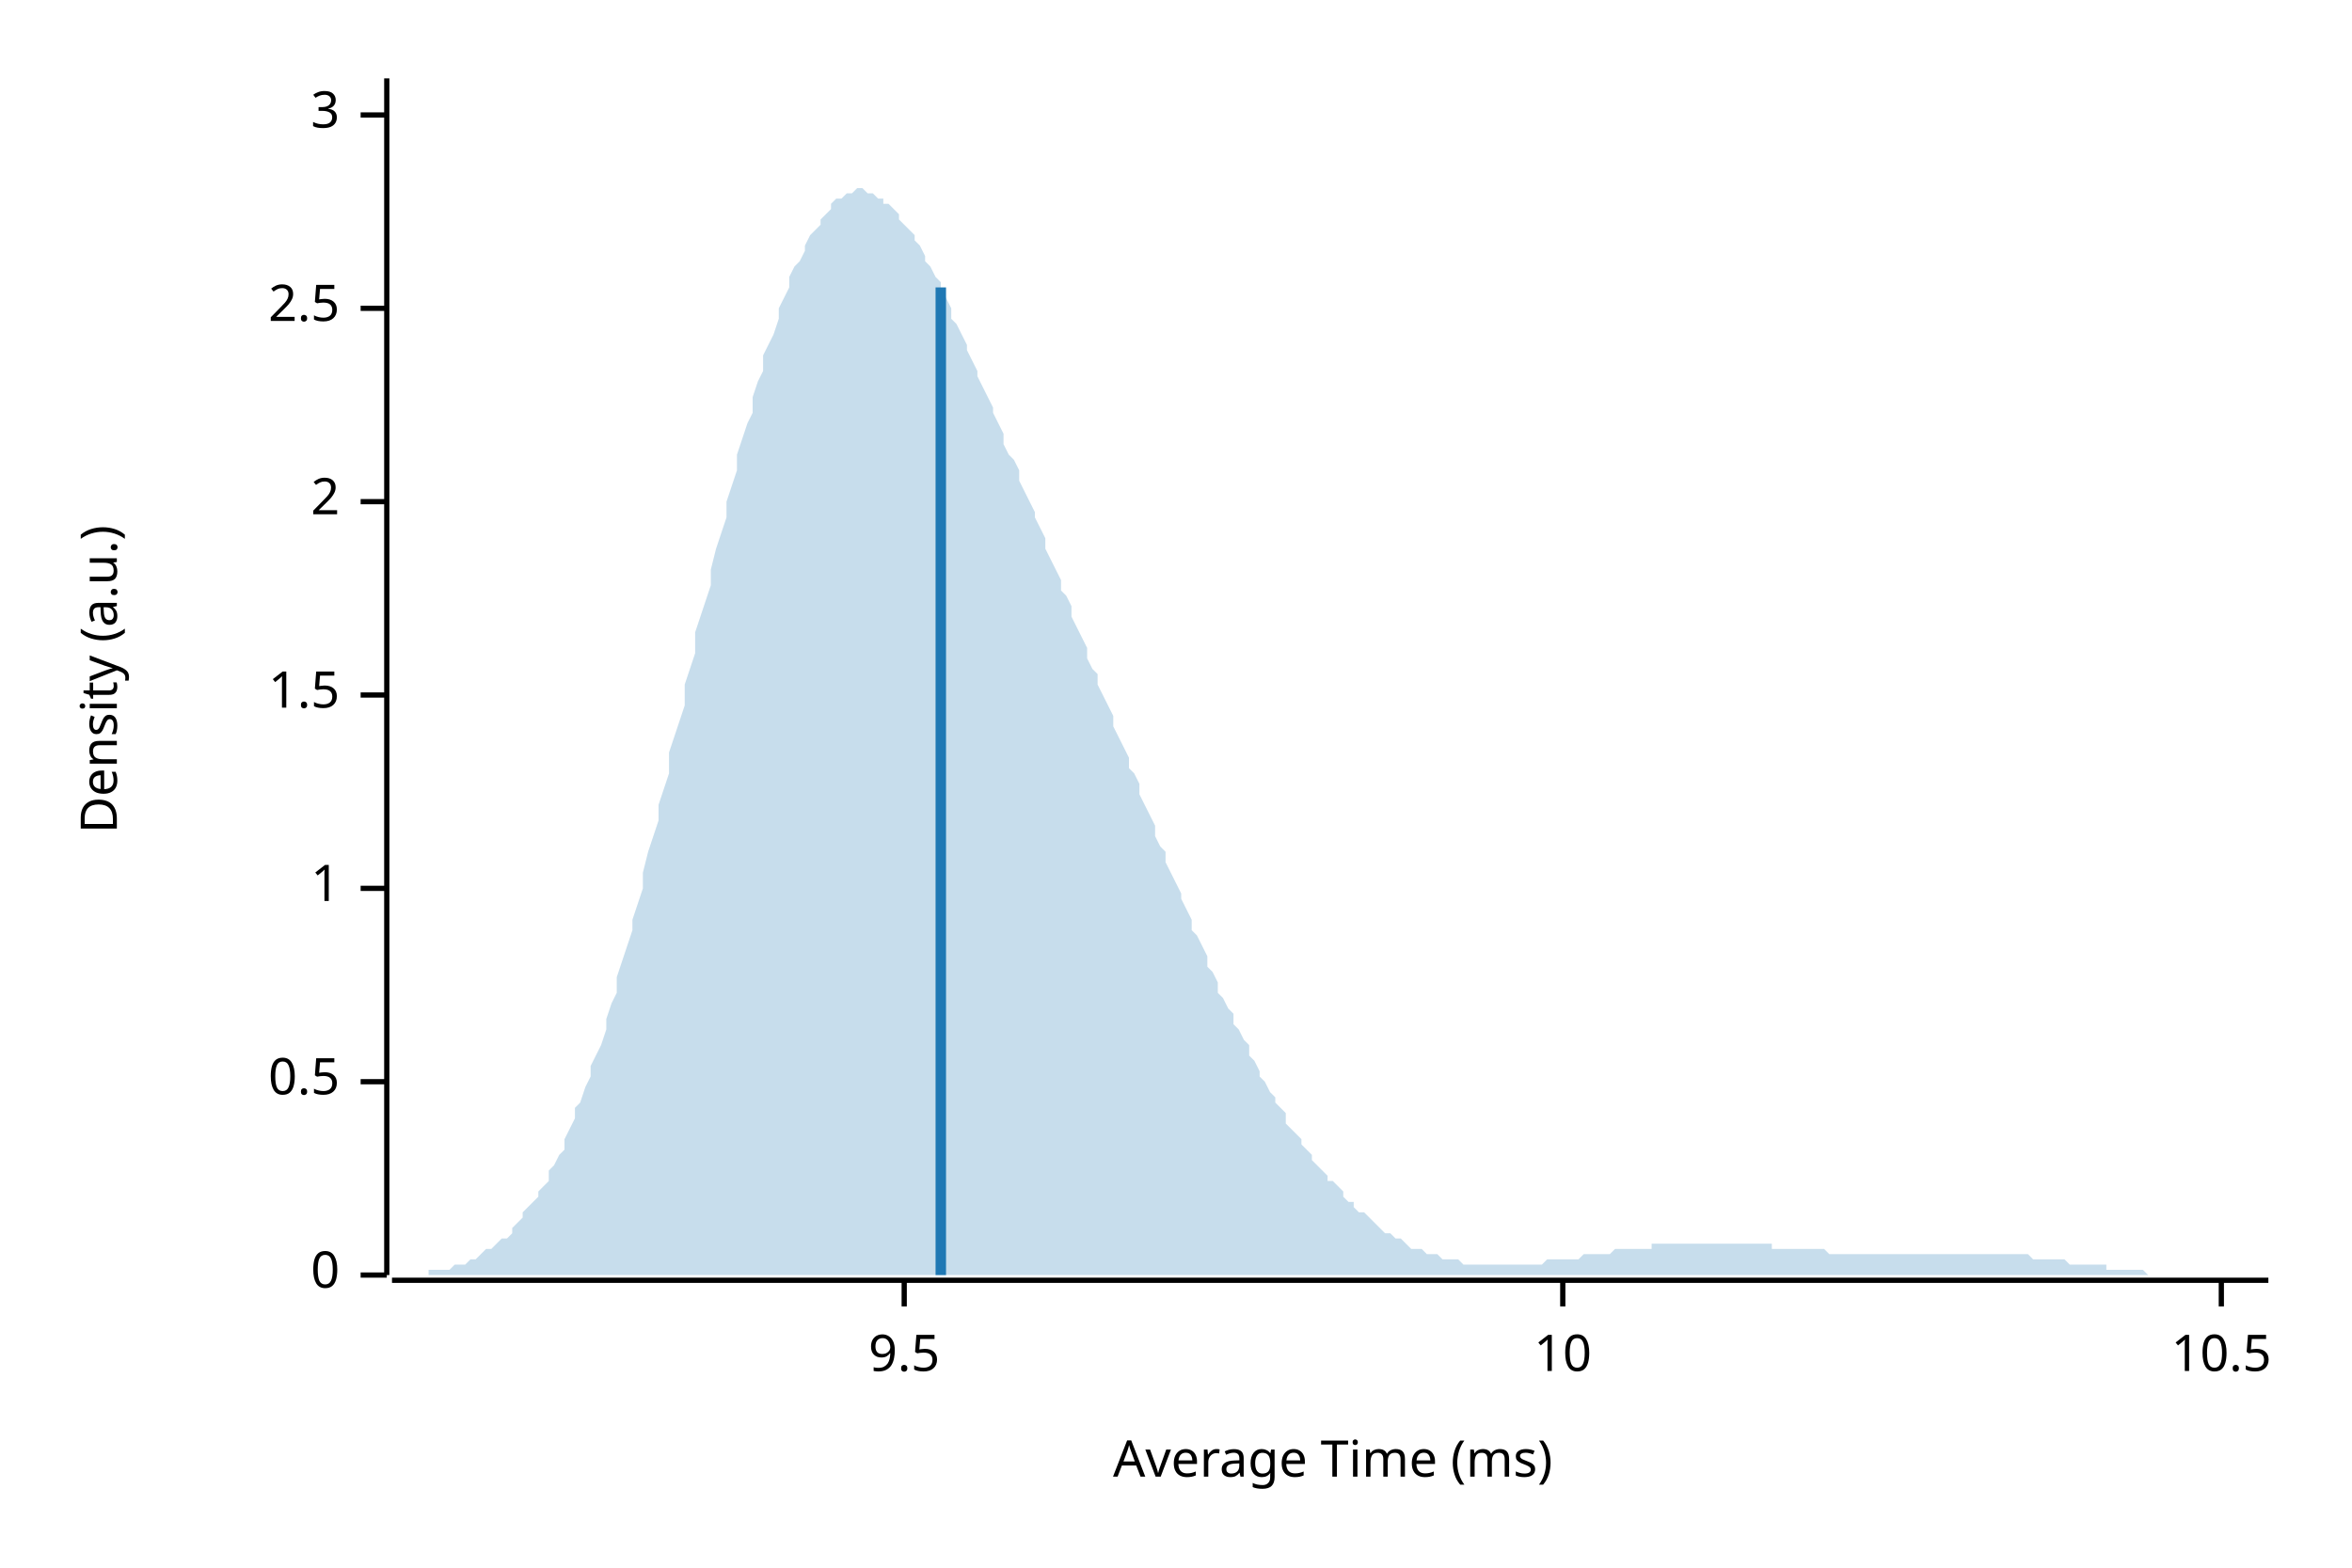
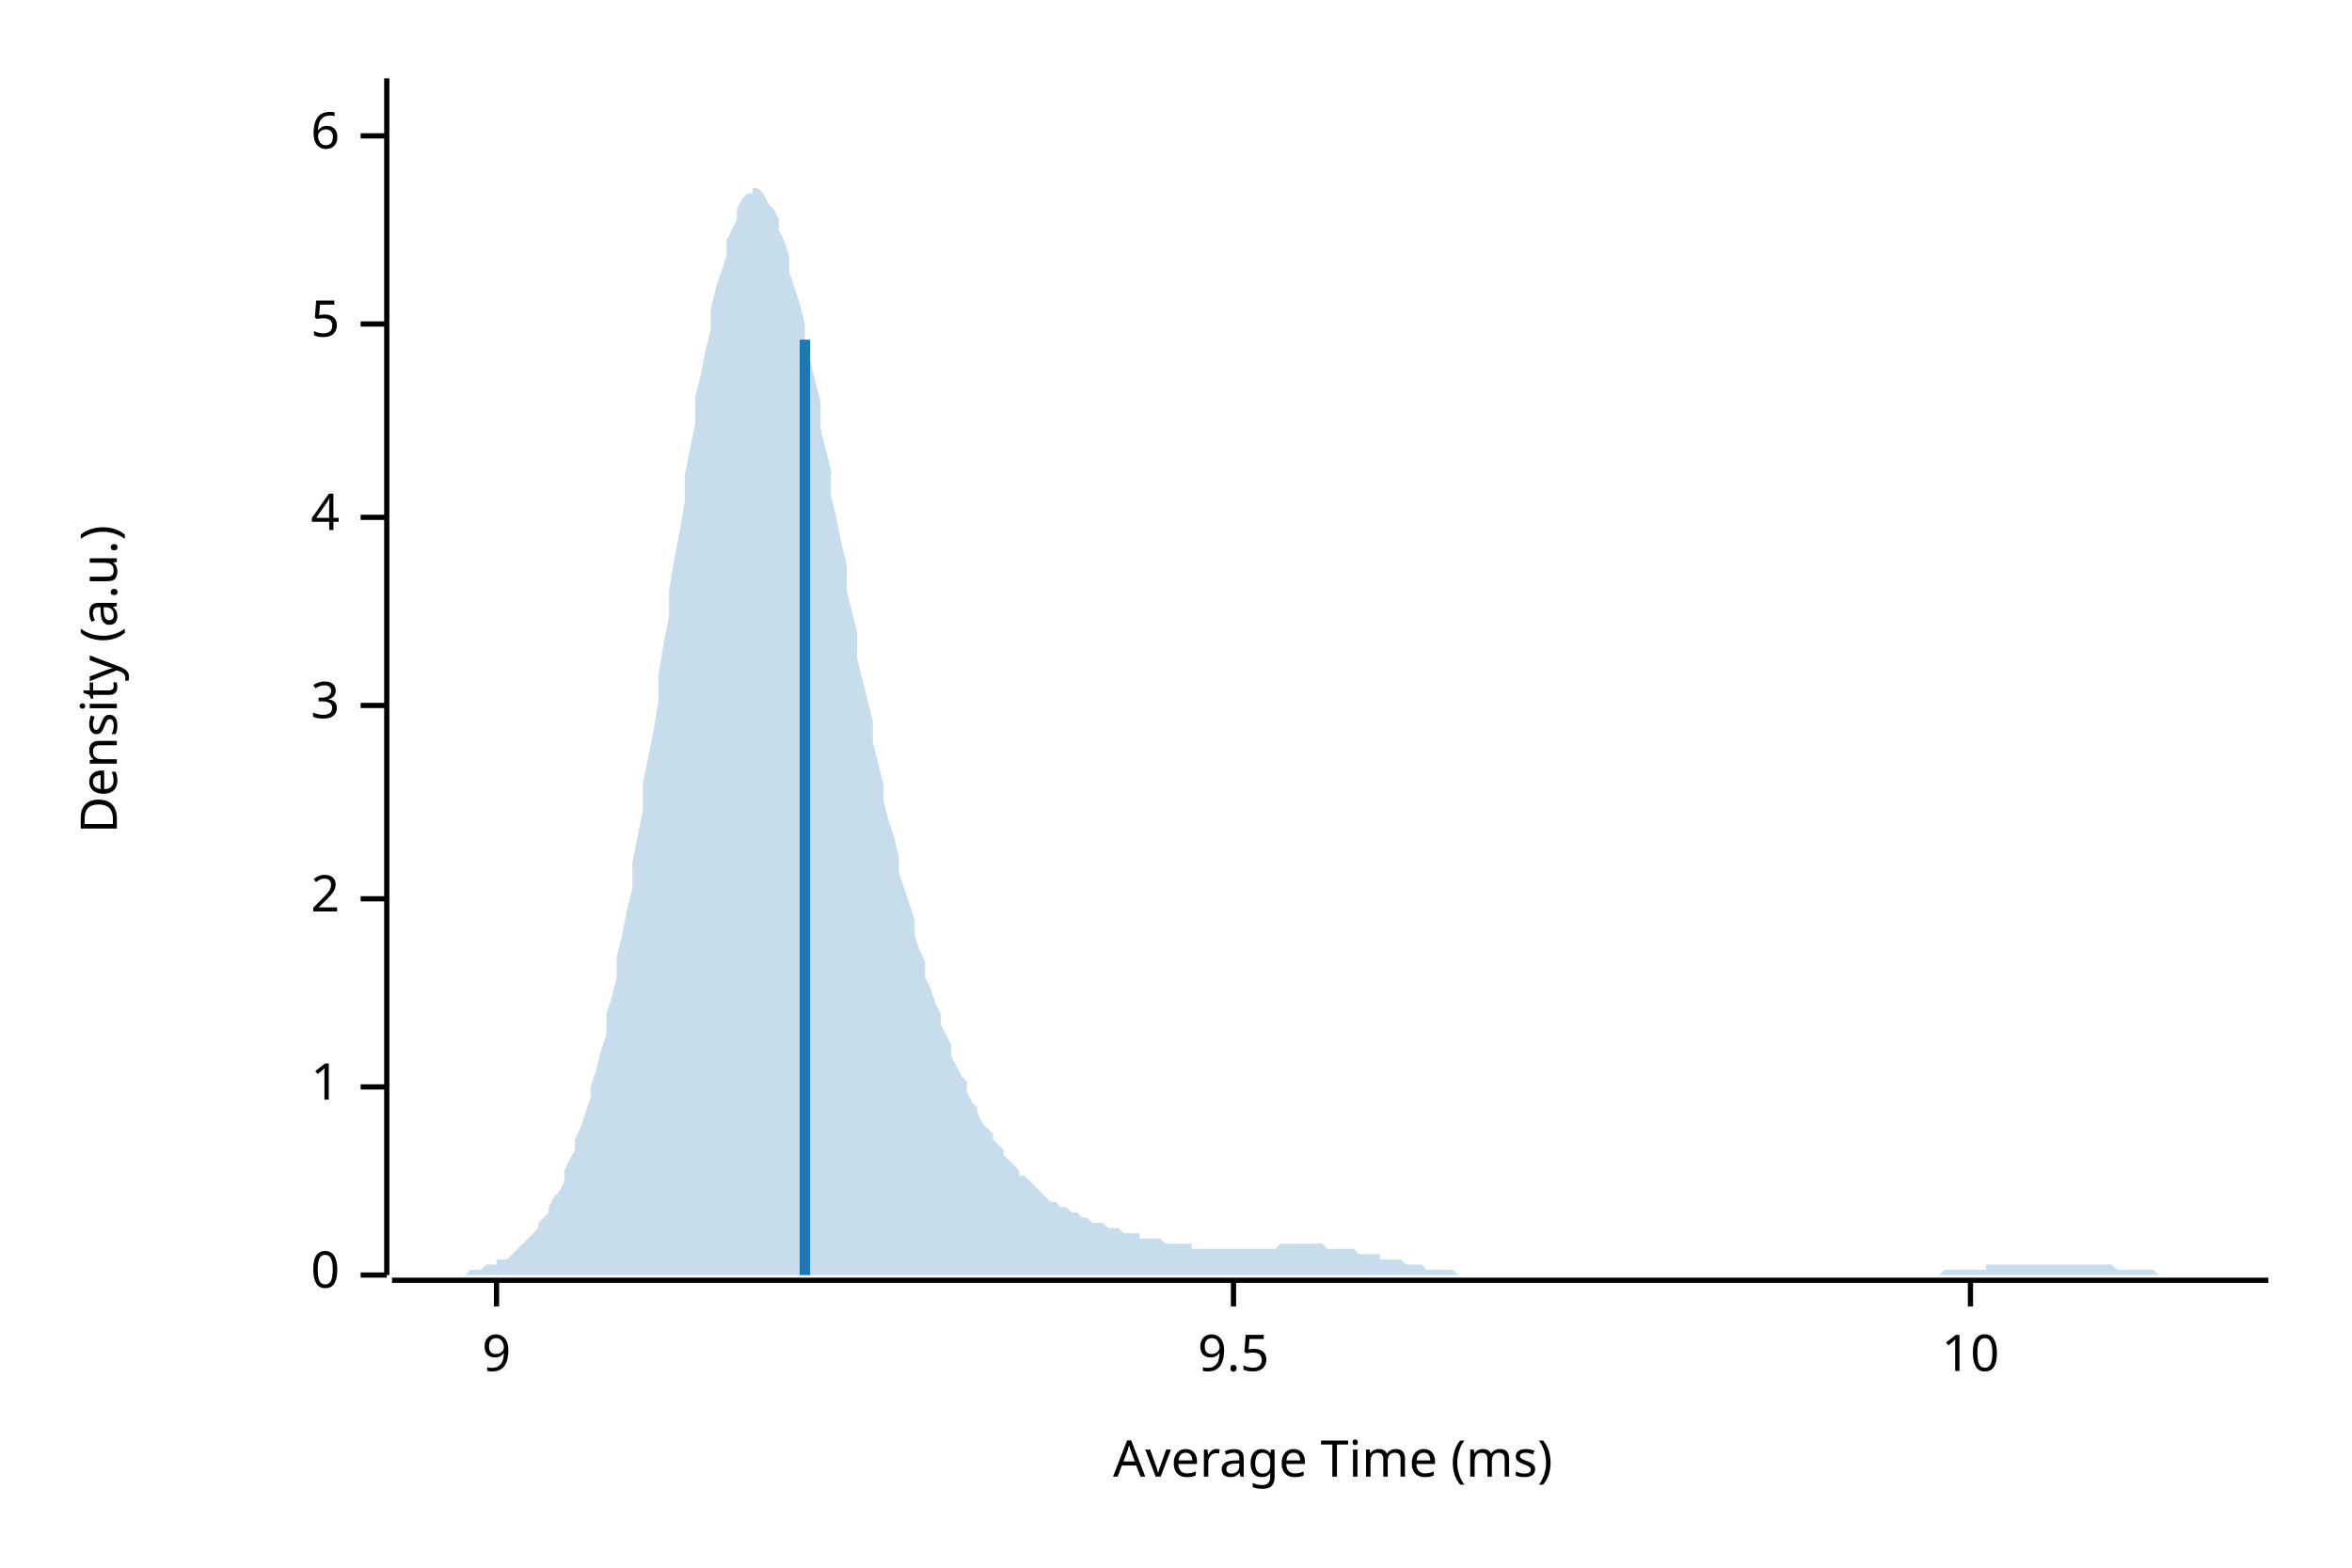
<svg xmlns="http://www.w3.org/2000/svg" width="450" height="300" viewBox="0 0 450 300">
  <text x="15" y="130" dy="0.76em" text-anchor="middle" font-family="sans-serif" font-size="9.677" opacity="1" fill="#000000" transform="rotate(270, 15, 130)">
Density (a.u.)
</text>
  <text x="255" y="285" dy="-0.5ex" text-anchor="middle" font-family="sans-serif" font-size="9.677" opacity="1" fill="#000000">
Average Time (ms)
</text>
  <polyline fill="none" opacity="1" stroke="#000000" stroke-width="1" points="74,15 74,244 " />
  <text x="65" y="244" dy="0.5ex" text-anchor="end" font-family="sans-serif" font-size="9.677" opacity="1" fill="#000000">
0
</text>
  <polyline fill="none" opacity="1" stroke="#000000" stroke-width="1" points="69,244 74,244 " />
-   <text x="65" y="207" dy="0.5ex" text-anchor="end" font-family="sans-serif" font-size="9.677" opacity="1" fill="#000000">
- 0.5
- </text>
-   <polyline fill="none" opacity="1" stroke="#000000" stroke-width="1" points="69,207 74,207 " />
-   <text x="65" y="170" dy="0.5ex" text-anchor="end" font-family="sans-serif" font-size="9.677" opacity="1" fill="#000000">
+   <text x="65" y="208" dy="0.5ex" text-anchor="end" font-family="sans-serif" font-size="9.677" opacity="1" fill="#000000">
1
</text>
-   <polyline fill="none" opacity="1" stroke="#000000" stroke-width="1" points="69,170 74,170 " />
-   <text x="65" y="133" dy="0.5ex" text-anchor="end" font-family="sans-serif" font-size="9.677" opacity="1" fill="#000000">
- 1.5
- </text>
-   <polyline fill="none" opacity="1" stroke="#000000" stroke-width="1" points="69,133 74,133 " />
-   <text x="65" y="96" dy="0.5ex" text-anchor="end" font-family="sans-serif" font-size="9.677" opacity="1" fill="#000000">
+   <polyline fill="none" opacity="1" stroke="#000000" stroke-width="1" points="69,208 74,208 " />
+   <text x="65" y="172" dy="0.5ex" text-anchor="end" font-family="sans-serif" font-size="9.677" opacity="1" fill="#000000">
2
</text>
-   <polyline fill="none" opacity="1" stroke="#000000" stroke-width="1" points="69,96 74,96 " />
-   <text x="65" y="59" dy="0.5ex" text-anchor="end" font-family="sans-serif" font-size="9.677" opacity="1" fill="#000000">
- 2.5
- </text>
-   <polyline fill="none" opacity="1" stroke="#000000" stroke-width="1" points="69,59 74,59 " />
-   <text x="65" y="22" dy="0.5ex" text-anchor="end" font-family="sans-serif" font-size="9.677" opacity="1" fill="#000000">
+   <polyline fill="none" opacity="1" stroke="#000000" stroke-width="1" points="69,172 74,172 " />
+   <text x="65" y="135" dy="0.5ex" text-anchor="end" font-family="sans-serif" font-size="9.677" opacity="1" fill="#000000">
3
</text>
-   <polyline fill="none" opacity="1" stroke="#000000" stroke-width="1" points="69,22 74,22 " />
+   <polyline fill="none" opacity="1" stroke="#000000" stroke-width="1" points="69,135 74,135 " />
+   <text x="65" y="99" dy="0.5ex" text-anchor="end" font-family="sans-serif" font-size="9.677" opacity="1" fill="#000000">
+ 4
+ </text>
+   <polyline fill="none" opacity="1" stroke="#000000" stroke-width="1" points="69,99 74,99 " />
+   <text x="65" y="62" dy="0.5ex" text-anchor="end" font-family="sans-serif" font-size="9.677" opacity="1" fill="#000000">
+ 5
+ </text>
+   <polyline fill="none" opacity="1" stroke="#000000" stroke-width="1" points="69,62 74,62 " />
+   <text x="65" y="26" dy="0.5ex" text-anchor="end" font-family="sans-serif" font-size="9.677" opacity="1" fill="#000000">
+ 6
+ </text>
+   <polyline fill="none" opacity="1" stroke="#000000" stroke-width="1" points="69,26 74,26 " />
  <polyline fill="none" opacity="1" stroke="#000000" stroke-width="1" points="75,245 434,245 " />
-   <text x="173" y="255" dy="0.76em" text-anchor="middle" font-family="sans-serif" font-size="9.677" opacity="1" fill="#000000">
+   <text x="95" y="255" dy="0.76em" text-anchor="middle" font-family="sans-serif" font-size="9.677" opacity="1" fill="#000000">
+ 9
+ </text>
+   <polyline fill="none" opacity="1" stroke="#000000" stroke-width="1" points="95,245 95,250 " />
+   <text x="236" y="255" dy="0.76em" text-anchor="middle" font-family="sans-serif" font-size="9.677" opacity="1" fill="#000000">
9.5
</text>
-   <polyline fill="none" opacity="1" stroke="#000000" stroke-width="1" points="173,245 173,250 " />
-   <text x="299" y="255" dy="0.76em" text-anchor="middle" font-family="sans-serif" font-size="9.677" opacity="1" fill="#000000">
+   <polyline fill="none" opacity="1" stroke="#000000" stroke-width="1" points="236,245 236,250 " />
+   <text x="377" y="255" dy="0.76em" text-anchor="middle" font-family="sans-serif" font-size="9.677" opacity="1" fill="#000000">
10
</text>
-   <polyline fill="none" opacity="1" stroke="#000000" stroke-width="1" points="299,245 299,250 " />
-   <text x="425" y="255" dy="0.76em" text-anchor="middle" font-family="sans-serif" font-size="9.677" opacity="1" fill="#000000">
- 10.5
- </text>
-   <polyline fill="none" opacity="1" stroke="#000000" stroke-width="1" points="425,245 425,250 " />
-   <polygon opacity="0.25" fill="#1F78B4" points="75,244 75,244 76,244 77,244 77,244 78,244 79,244 80,244 80,244 81,244 82,244 82,243 83,243 84,243 85,243 85,243 86,243 87,242 87,242 88,242 89,242 90,241 90,241 91,241 92,240 92,240 93,239 94,239 95,238 95,238 96,237 97,237 98,236 98,235 99,234 100,233 100,232 101,231 102,230 103,229 103,228 104,227 105,226 105,224 106,223 107,221 108,220 108,218 109,216 110,214 110,212 111,211 112,208 113,206 113,204 114,202 115,200 116,197 116,195 117,192 118,190 118,187 119,184 120,181 121,178 121,176 122,173 123,170 123,167 124,163 125,160 126,157 126,154 127,151 128,148 128,144 129,141 130,138 131,135 131,131 132,128 133,125 133,121 134,118 135,115 136,112 136,109 137,105 138,102 139,99 139,96 140,93 141,90 141,87 142,84 143,81 144,79 144,76 145,73 146,71 146,68 147,66 148,64 149,61 149,59 150,57 151,55 151,53 152,51 153,50 154,48 154,47 155,45 156,44 157,43 157,42 158,41 159,40 159,39 160,38 161,38 162,37 162,37 163,37 164,36 164,36 165,36 166,37 167,37 167,37 168,38 169,38 169,39 170,39 171,40 172,41 172,42 173,43 174,44 175,45 175,46 176,47 177,49 177,50 178,51 179,53 180,54 180,56 181,57 182,59 182,61 183,62 184,64 185,66 185,67 186,69 187,71 187,72 188,74 189,76 190,78 190,79 191,81 192,83 192,85 193,87 194,88 195,90 195,92 196,94 197,96 198,98 198,99 199,101 200,103 200,105 201,107 202,109 203,111 203,113 204,114 205,116 205,118 206,120 207,122 208,124 208,126 209,128 210,129 210,131 211,133 212,135 213,137 213,139 214,141 215,143 216,145 216,147 217,148 218,150 218,152 219,154 220,156 221,158 221,160 222,162 223,163 223,165 224,167 225,169 226,171 226,172 227,174 228,176 228,178 229,179 230,181 231,183 231,185 232,186 233,188 233,190 234,191 235,193 236,194 236,196 237,197 238,199 239,200 239,202 240,203 241,205 241,206 242,207 243,209 244,210 244,211 245,212 246,213 246,215 247,216 248,217 249,218 249,219 250,220 251,221 251,222 252,223 253,224 254,225 254,226 255,226 256,227 257,228 257,229 258,230 259,230 259,231 260,232 261,232 262,233 262,233 263,234 264,235 264,235 265,236 266,236 267,237 267,237 268,237 269,238 269,238 270,239 271,239 272,239 272,239 273,240 274,240 275,240 275,240 276,241 277,241 277,241 278,241 279,241 280,242 280,242 281,242 282,242 282,242 283,242 284,242 285,242 285,242 286,242 287,242 287,242 288,242 289,242 290,242 290,242 291,242 292,242 292,242 293,242 294,242 295,242 295,242 296,241 297,241 298,241 298,241 299,241 300,241 300,241 301,241 302,241 303,240 303,240 304,240 305,240 305,240 306,240 307,240 308,240 308,240 309,239 310,239 310,239 311,239 312,239 313,239 313,239 314,239 315,239 316,239 316,238 317,238 318,238 318,238 319,238 320,238 321,238 321,238 322,238 323,238 323,238 324,238 325,238 326,238 326,238 327,238 328,238 328,238 329,238 330,238 331,238 331,238 332,238 333,238 333,238 334,238 335,238 336,238 336,238 337,238 338,238 339,238 339,239 340,239 341,239 341,239 342,239 343,239 344,239 344,239 345,239 346,239 346,239 347,239 348,239 349,239 349,239 350,240 351,240 351,240 352,240 353,240 354,240 354,240 355,240 356,240 357,240 357,240 358,240 359,240 359,240 360,240 361,240 362,240 362,240 363,240 364,240 364,240 365,240 366,240 367,240 367,240 368,240 369,240 369,240 370,240 371,240 372,240 372,240 373,240 374,240 375,240 375,240 376,240 377,240 377,240 378,240 379,240 380,240 380,240 381,240 382,240 382,240 383,240 384,240 385,240 385,240 386,240 387,240 387,240 388,240 389,241 390,241 390,241 391,241 392,241 392,241 393,241 394,241 395,241 395,241 396,242 397,242 398,242 398,242 399,242 400,242 400,242 401,242 402,242 403,242 403,243 404,243 405,243 405,243 406,243 407,243 408,243 408,243 409,243 410,243 410,243 411,244 412,244 413,244 413,244 414,244 415,244 416,244 416,244 417,244 418,244 418,244 419,244 420,244 421,244 421,244 422,244 423,244 423,244 424,244 425,244 426,244 426,244 427,244 428,244 428,244 429,244 430,244 431,244 431,244 432,244 433,244 434,244 434,244 75,244 " />
-   <polyline fill="none" opacity="1" stroke="#1F78B4" stroke-width="2" points="180,244 180,55 " />
+   <polyline fill="none" opacity="1" stroke="#000000" stroke-width="1" points="377,245 377,250 " />
+   <polygon opacity="0.25" fill="#1F78B4" points="75,244 75,244 76,244 77,244 77,244 78,244 79,244 80,244 80,244 81,244 82,244 82,244 83,244 84,244 85,244 85,244 86,244 87,244 87,244 88,244 89,244 90,243 90,243 91,243 92,243 92,243 93,242 94,242 95,242 95,241 96,241 97,241 98,240 98,240 99,239 100,238 100,238 101,237 102,236 103,235 103,234 104,233 105,232 105,231 106,229 107,228 108,226 108,224 109,222 110,220 110,218 111,216 112,213 113,210 113,208 114,205 115,201 116,198 116,194 117,191 118,187 118,183 119,179 120,174 121,170 121,165 122,160 123,155 123,150 124,145 125,140 126,134 126,129 127,123 128,118 128,113 129,107 130,102 131,96 131,91 132,86 133,81 133,76 134,72 135,67 136,63 136,59 137,55 138,52 139,49 139,46 140,44 141,42 141,40 142,38 143,37 144,37 144,36 145,36 146,37 146,37 147,39 148,40 149,42 149,44 150,46 151,49 151,52 152,55 153,58 154,62 154,65 155,69 156,73 157,77 157,82 158,86 159,90 159,95 160,99 161,104 162,108 162,113 163,117 164,121 164,126 165,130 166,134 167,138 167,142 168,146 169,150 169,153 170,157 171,160 172,164 172,167 173,170 174,173 175,176 175,179 176,182 177,184 177,187 178,189 179,192 180,194 180,196 181,198 182,200 182,202 183,204 184,206 185,207 185,209 186,211 187,212 187,213 188,215 189,216 190,217 190,218 191,219 192,220 192,221 193,222 194,223 195,224 195,225 196,225 197,226 198,227 198,227 199,228 200,229 200,229 201,230 202,230 203,231 203,231 204,231 205,232 205,232 206,232 207,233 208,233 208,233 209,234 210,234 210,234 211,234 212,235 213,235 213,235 214,235 215,236 216,236 216,236 217,236 218,236 218,237 219,237 220,237 221,237 221,237 222,237 223,238 223,238 224,238 225,238 226,238 226,238 227,238 228,238 228,239 229,239 230,239 231,239 231,239 232,239 233,239 233,239 234,239 235,239 236,239 236,239 237,239 238,239 239,239 239,239 240,239 241,239 241,239 242,239 243,239 244,239 244,239 245,238 246,238 246,238 247,238 248,238 249,238 249,238 250,238 251,238 251,238 252,238 253,238 254,239 254,239 255,239 256,239 257,239 257,239 258,239 259,239 259,239 260,240 261,240 262,240 262,240 263,240 264,240 264,241 265,241 266,241 267,241 267,241 268,241 269,242 269,242 270,242 271,242 272,242 272,242 273,243 274,243 275,243 275,243 276,243 277,243 277,243 278,243 279,244 280,244 280,244 281,244 282,244 282,244 283,244 284,244 285,244 285,244 286,244 287,244 287,244 288,244 289,244 290,244 290,244 291,244 292,244 292,244 293,244 294,244 295,244 295,244 296,244 297,244 298,244 298,244 299,244 300,244 300,244 301,244 302,244 303,244 303,244 304,244 305,244 305,244 306,244 307,244 308,244 308,244 309,244 310,244 310,244 311,244 312,244 313,244 313,244 314,244 315,244 316,244 316,244 317,244 318,244 318,244 319,244 320,244 321,244 321,244 322,244 323,244 323,244 324,244 325,244 326,244 326,244 327,244 328,244 328,244 329,244 330,244 331,244 331,244 332,244 333,244 333,244 334,244 335,244 336,244 336,244 337,244 338,244 339,244 339,244 340,244 341,244 341,244 342,244 343,244 344,244 344,244 345,244 346,244 346,244 347,244 348,244 349,244 349,244 350,244 351,244 351,244 352,244 353,244 354,244 354,244 355,244 356,244 357,244 357,244 358,244 359,244 359,244 360,244 361,244 362,244 362,244 363,244 364,244 364,244 365,244 366,244 367,244 367,244 368,244 369,244 369,244 370,244 371,244 372,243 372,243 373,243 374,243 375,243 375,243 376,243 377,243 377,243 378,243 379,243 380,243 380,242 381,242 382,242 382,242 383,242 384,242 385,242 385,242 386,242 387,242 387,242 388,242 389,242 390,242 390,242 391,242 392,242 392,242 393,242 394,242 395,242 395,242 396,242 397,242 398,242 398,242 399,242 400,242 400,242 401,242 402,242 403,242 403,242 404,242 405,243 405,243 406,243 407,243 408,243 408,243 409,243 410,243 410,243 411,243 412,243 413,244 413,244 414,244 415,244 416,244 416,244 417,244 418,244 418,244 419,244 420,244 421,244 421,244 422,244 423,244 423,244 424,244 425,244 426,244 426,244 427,244 428,244 428,244 429,244 430,244 431,244 431,244 432,244 433,244 434,244 434,244 75,244 " />
+   <polyline fill="none" opacity="1" stroke="#1F78B4" stroke-width="2" points="154,244 154,65 " />
</svg>
